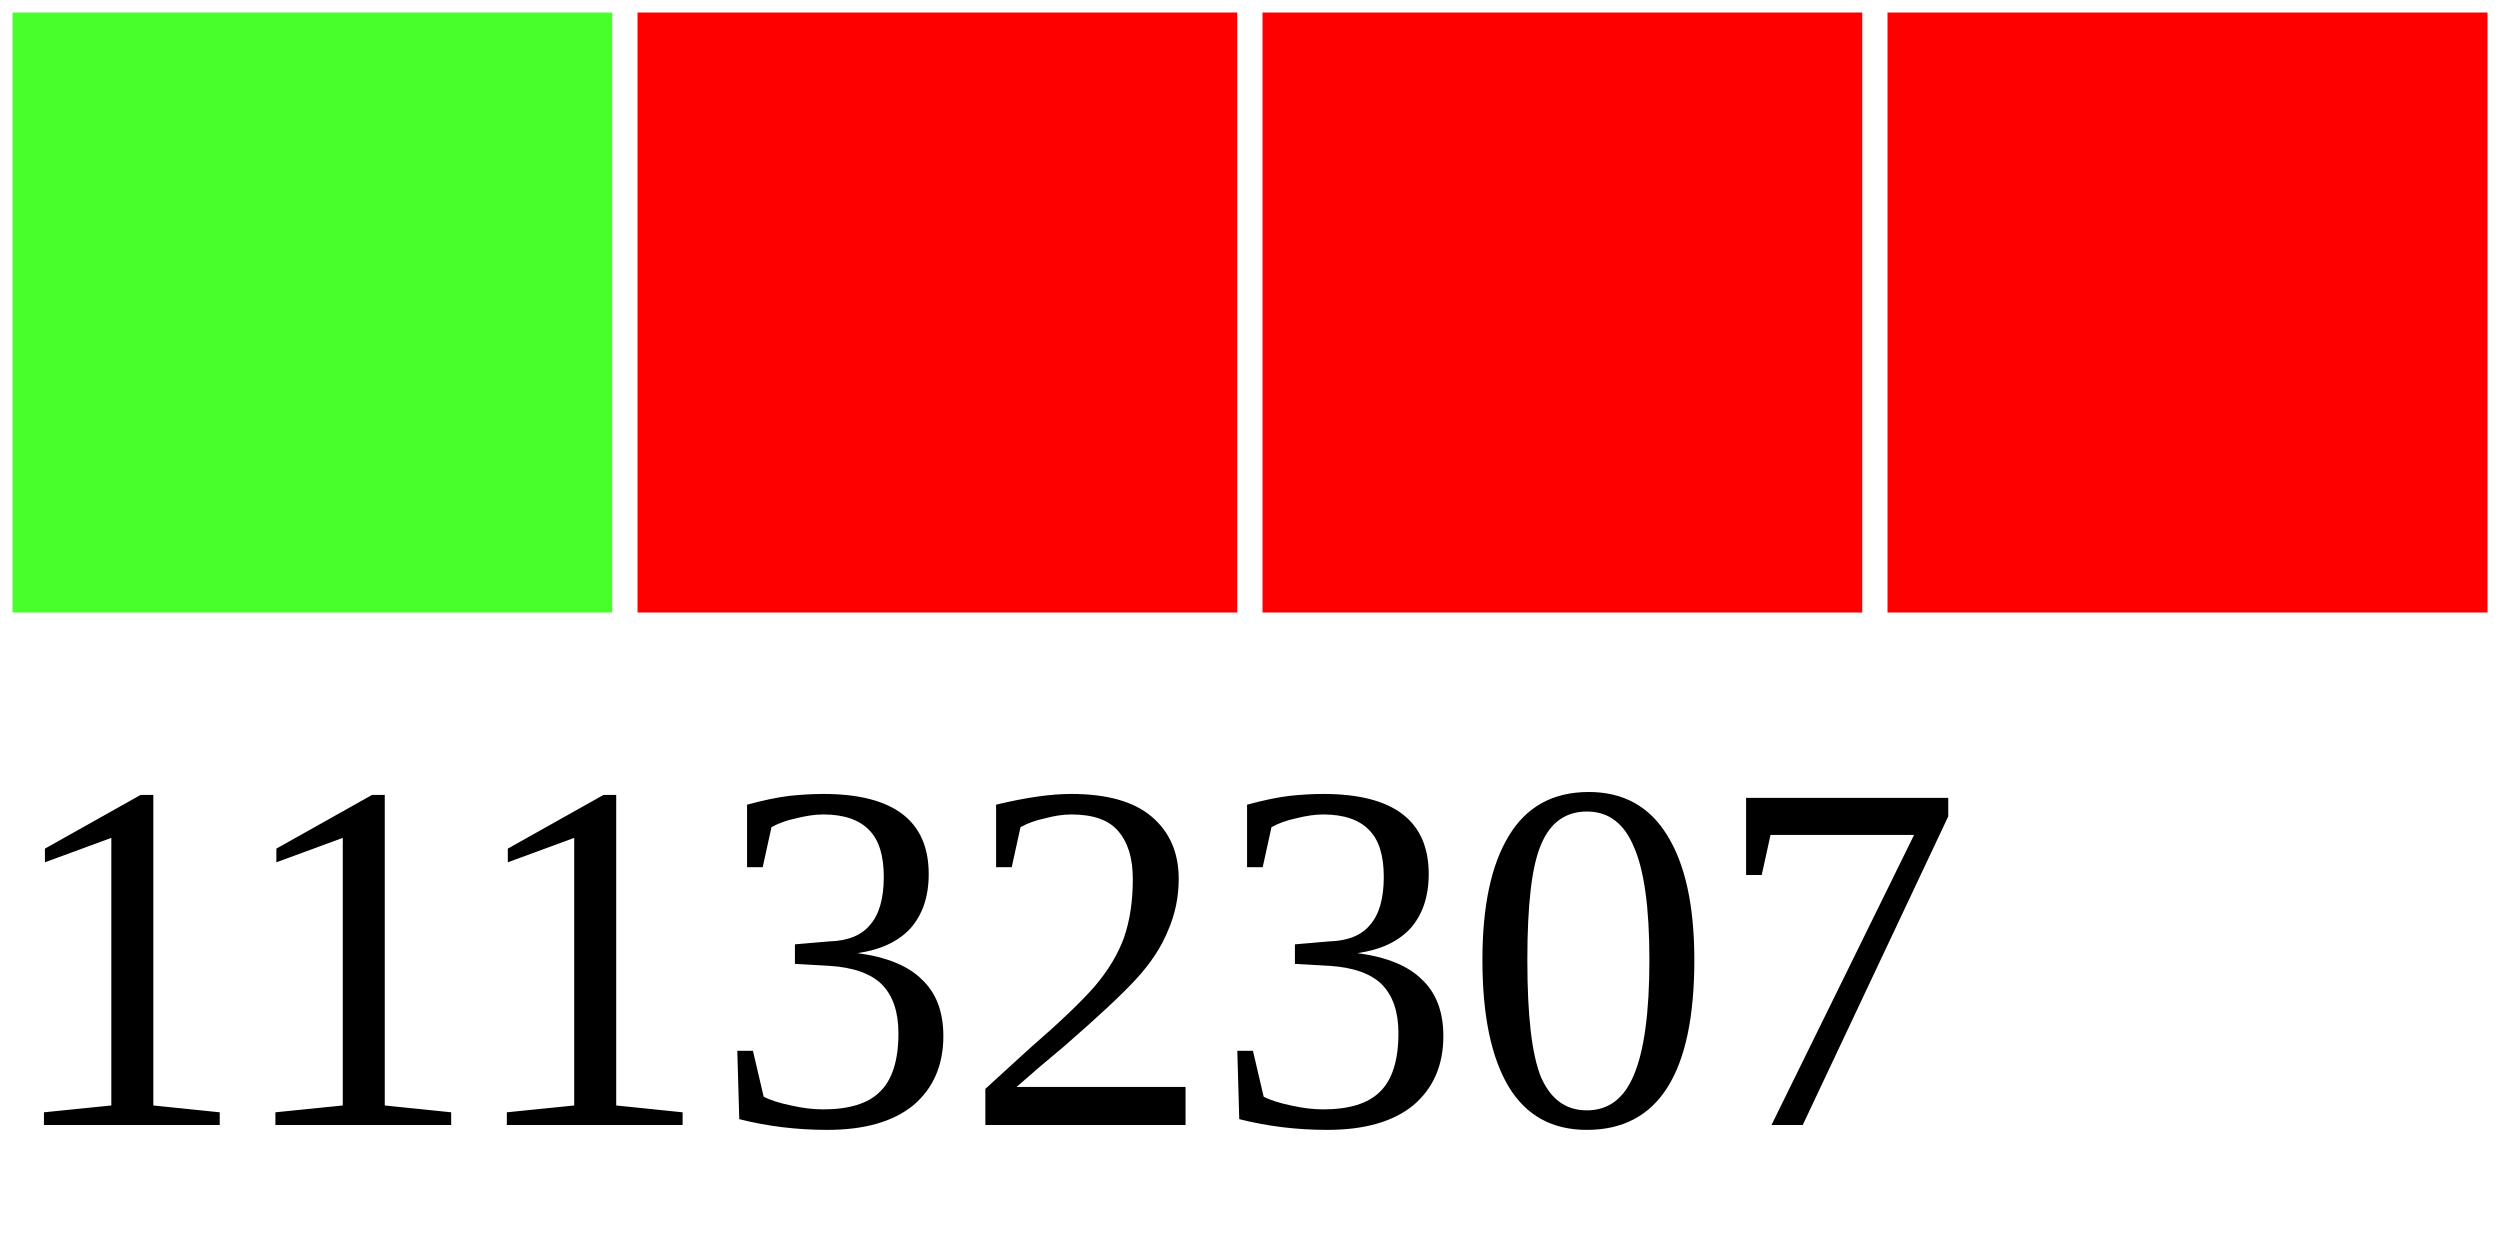
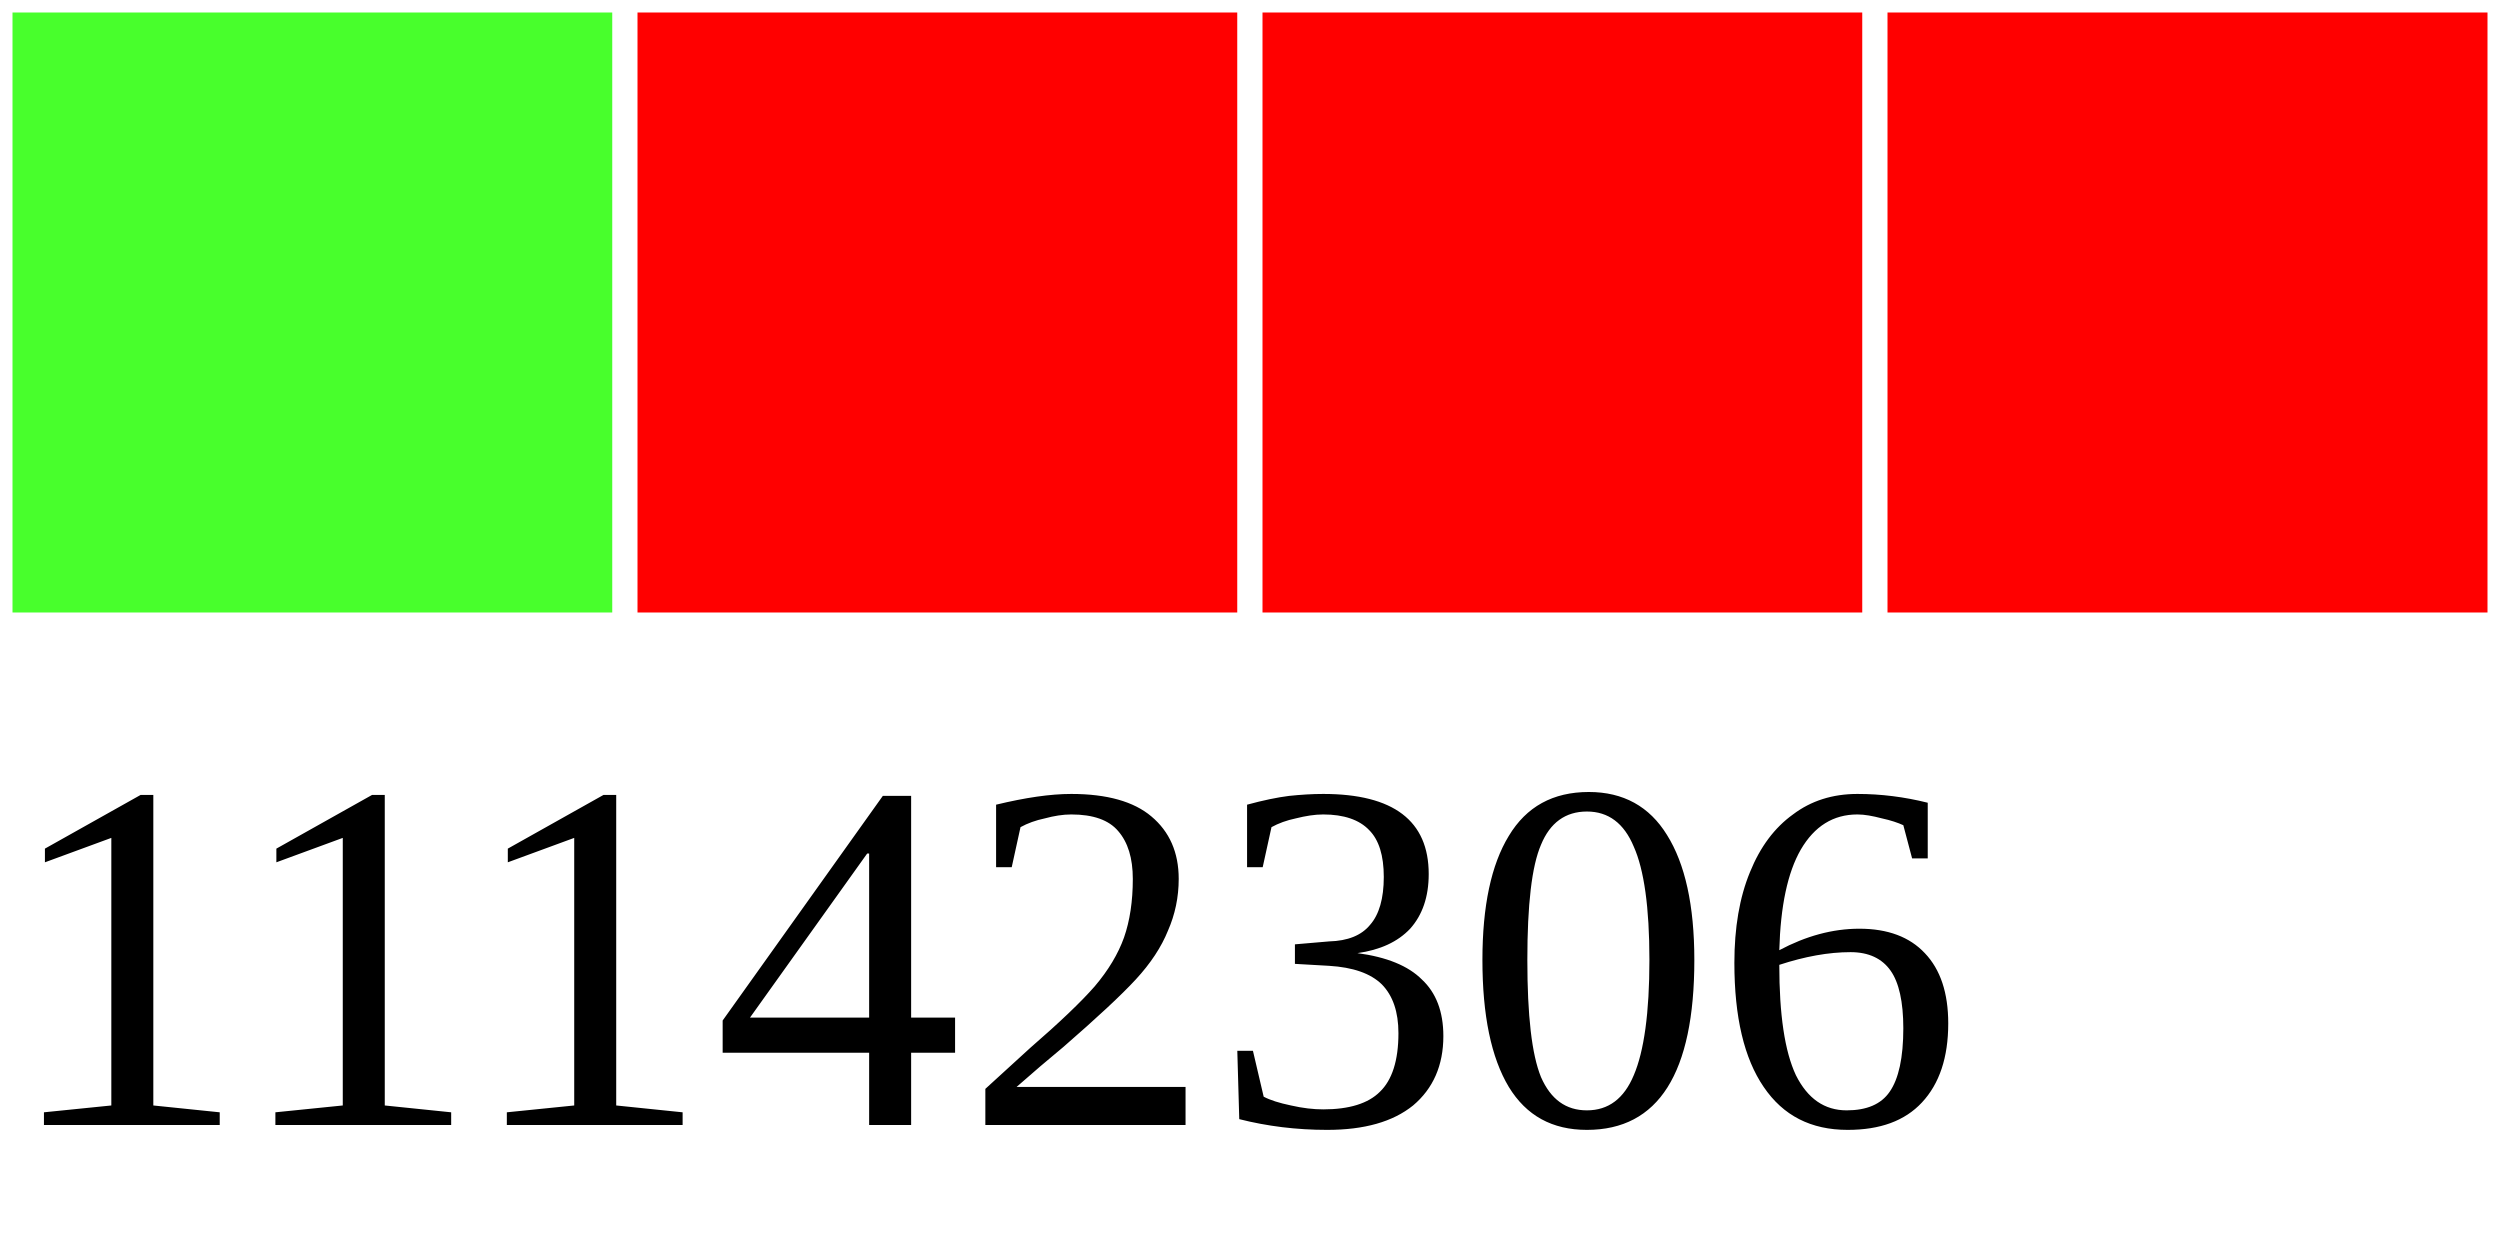
<svg xmlns="http://www.w3.org/2000/svg" width="40" height="20">
  <g>
    <rect width="10" height="10" style="fill:#48FF2C;stroke-width:0.4;stroke:rgb(255,255,255)" x="0" />
    <rect width="10" height="10" style="fill:#FF0000;stroke-width:0.4;stroke:rgb(255,255,255)" x="10" />
    <rect width="10" height="10" style="fill:#FF0000;stroke-width:0.4;stroke:rgb(255,255,255)" x="20" />
    <rect width="10" height="10" style="fill:#FF0000;stroke-width:0.4;stroke:rgb(255,255,255)" x="30" />
-     <text x="0" y="18" fill="black" font-size="8">11132307</text>
+     <text x="0" y="18" fill="black" font-size="8">11142306</text>
  </g>
</svg>
